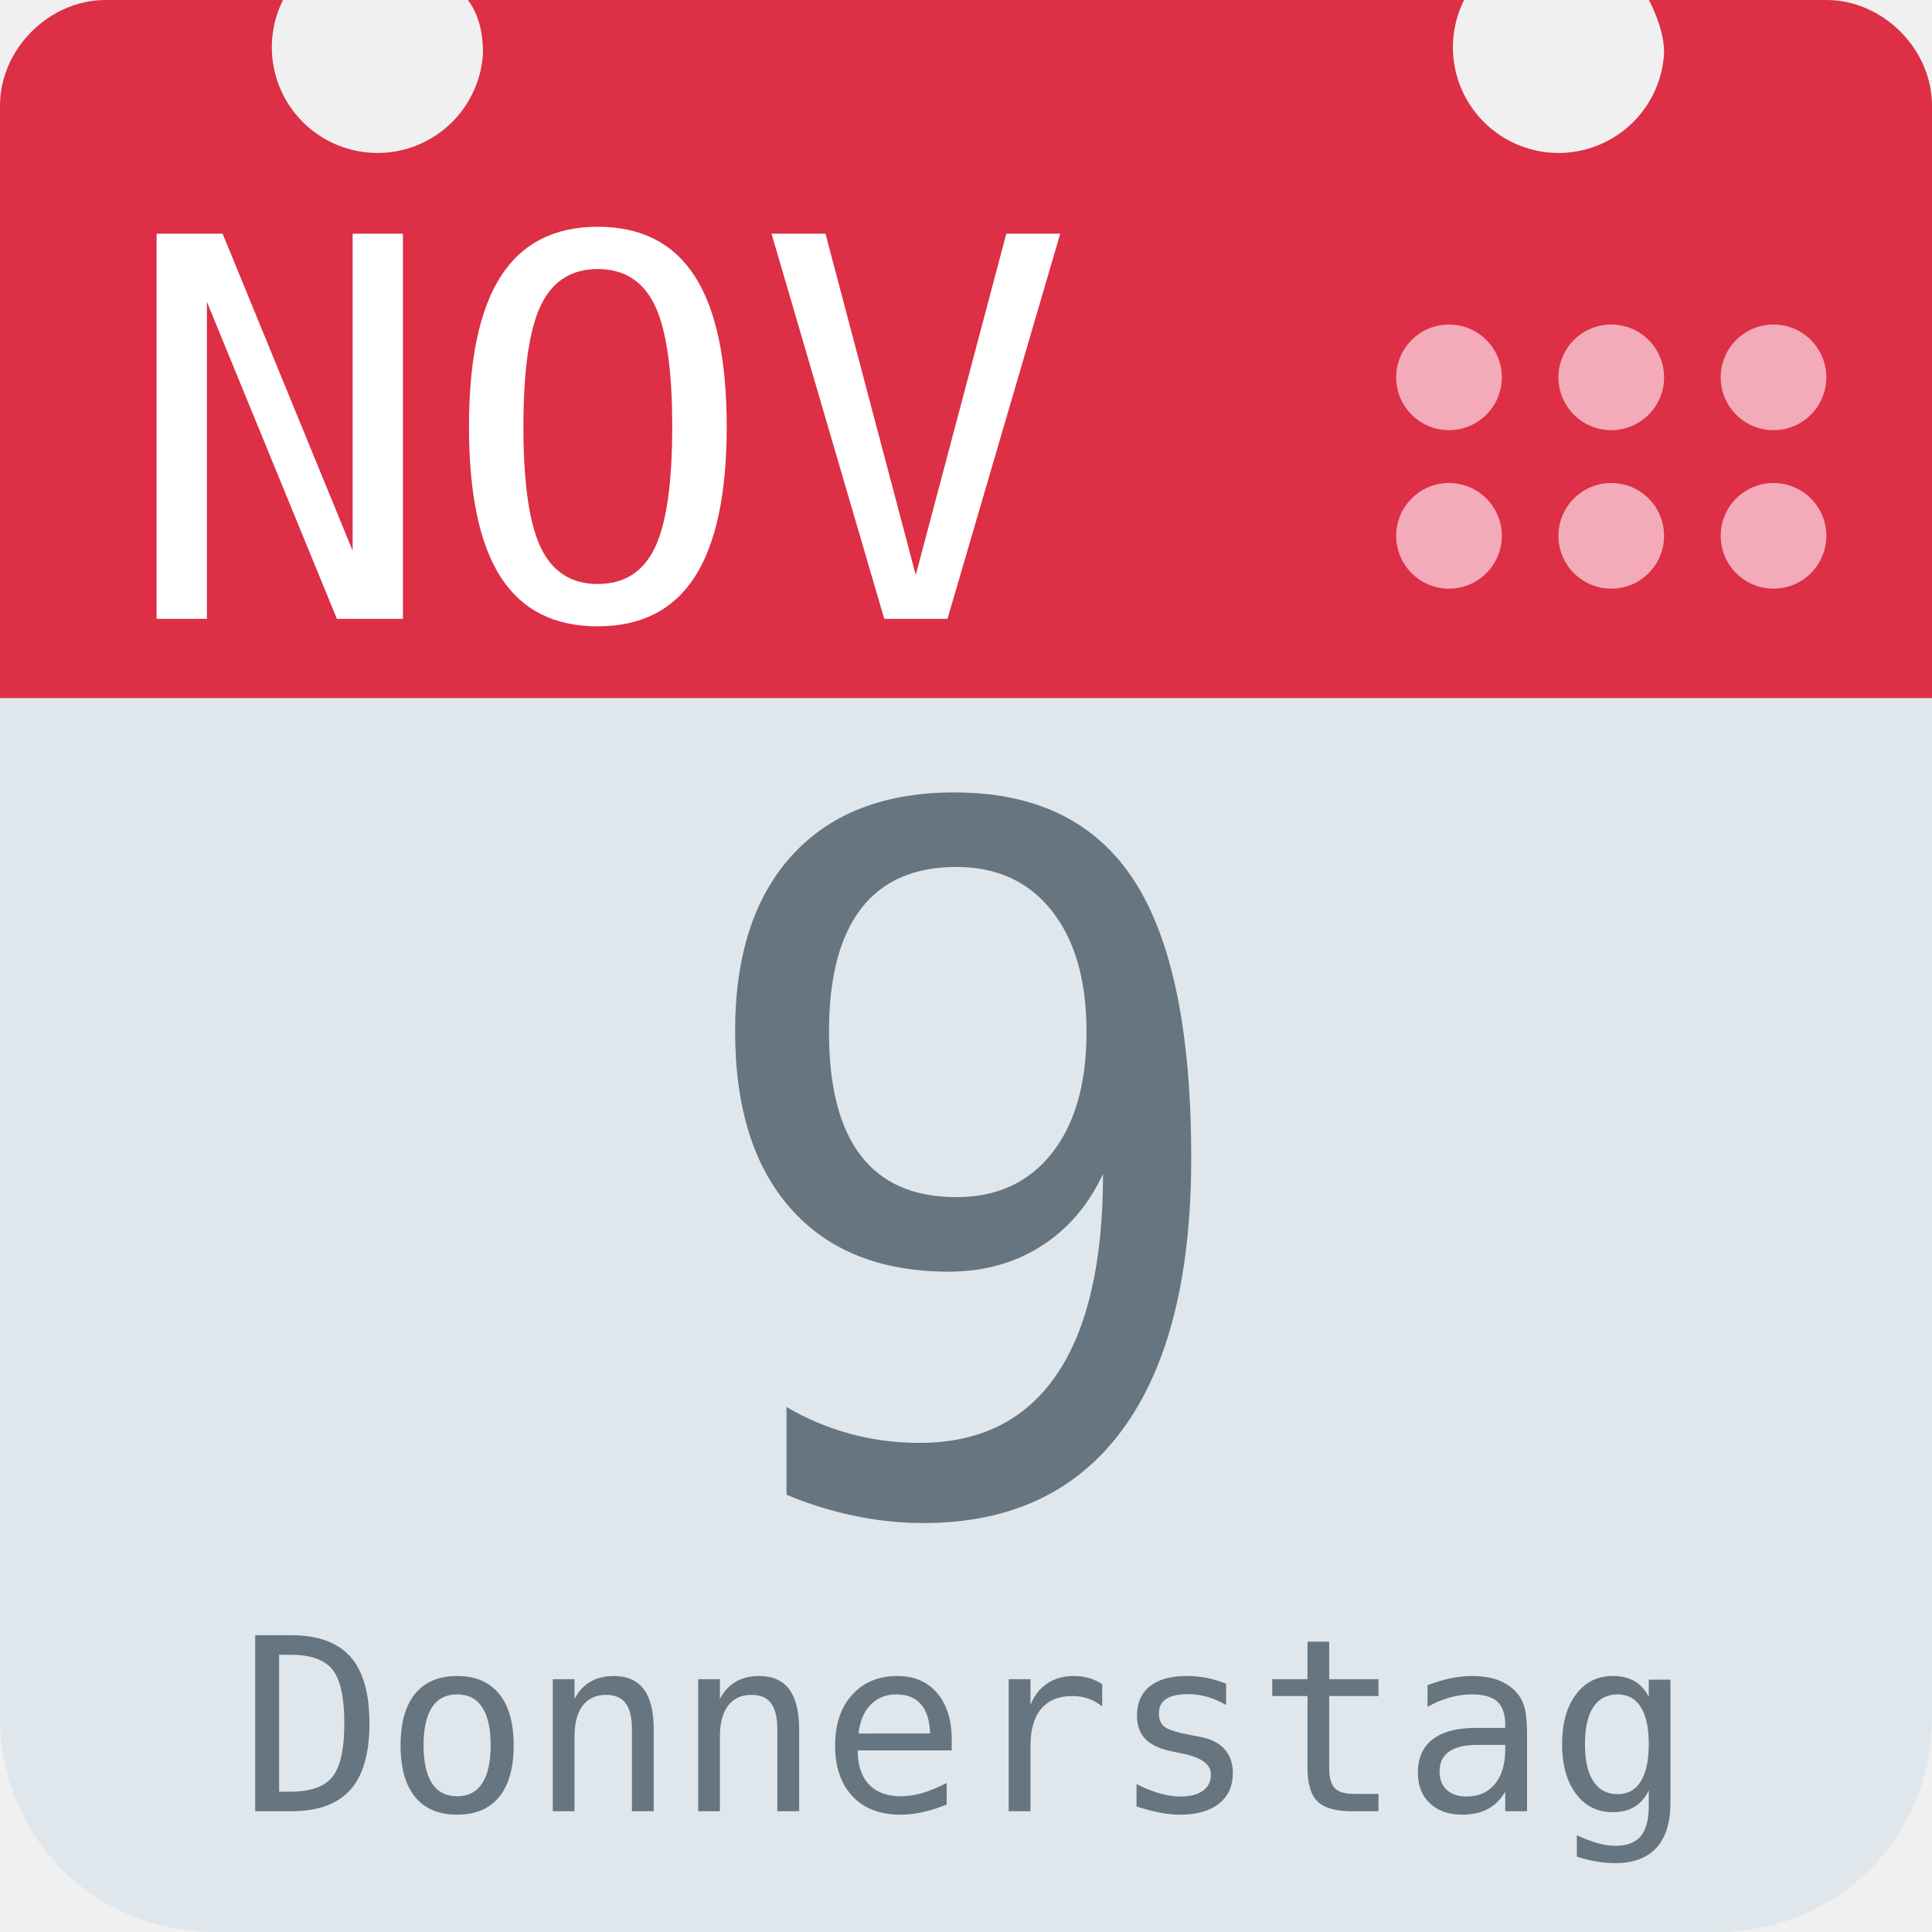
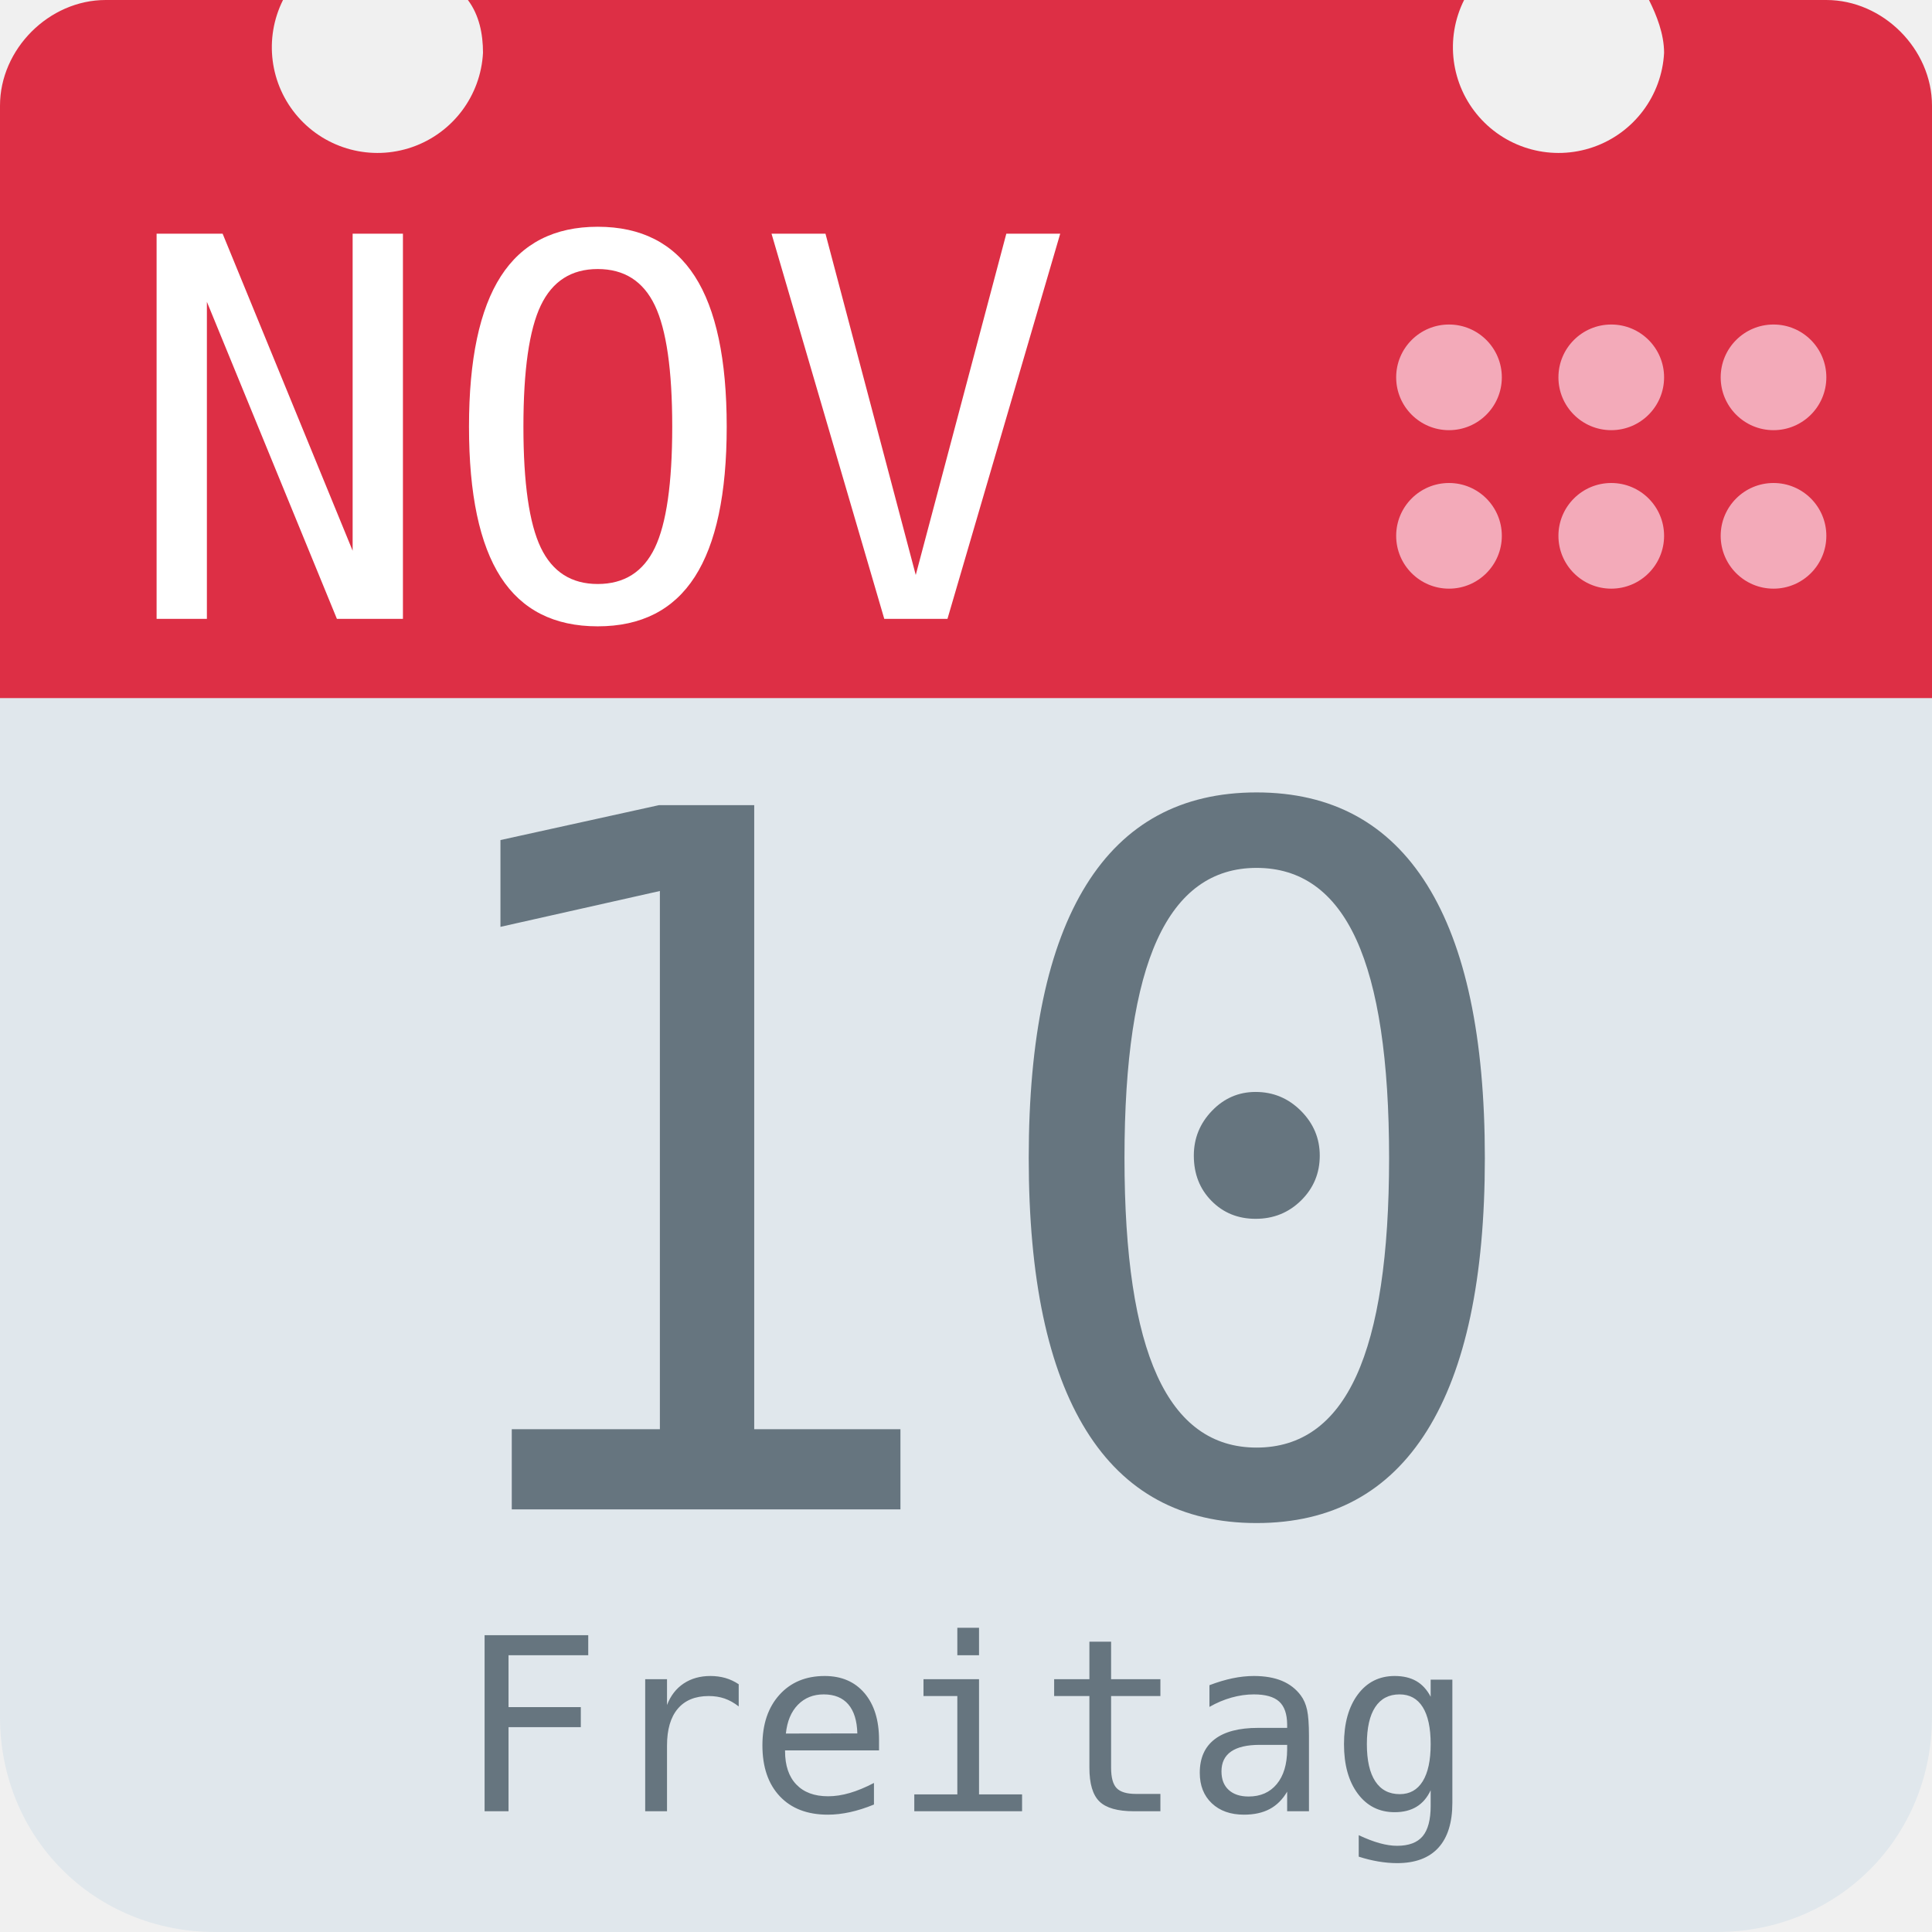
<svg xmlns="http://www.w3.org/2000/svg" aria-label="Calendar" role="img" viewBox="0 0 512 512">
  <path d="M512 455c0 32-25 57-57 57H57c-32 0-57-25-57-57V128c0-31 25-57 57-57h398c32 0 57 26 57 57z" fill="#e0e7ec" />
  <path d="M484 0h-47c2 4 4 9 4 14a28 28 0 1 1-53-14H124c3 4 4 9 4 14A28 28 0 1 1 75 0H28C13 0 0 13 0 28v157h512V28c0-15-13-28-28-28z" fill="#dd2f45" />
  <g fill="#f3aab9">
    <circle cx="470" cy="142" r="14" />
    <circle cx="470" cy="100" r="14" />
    <circle cx="427" cy="142" r="14" />
    <circle cx="427" cy="100" r="14" />
    <circle cx="384" cy="142" r="14" />
    <circle cx="384" cy="100" r="14" />
  </g>
  <text id="month" x="32" y="164" fill="#fff" font-family="monospace" font-size="140px" style="text-anchor: left">NOV</text>
-   <text id="day" x="256" y="400" fill="#66757f" font-family="monospace" font-size="256px" style="text-anchor: middle">9</text>
-   <text id="weekday" x="256" y="480" fill="#66757f" font-family="monospace" font-size="64px" style="text-anchor: middle">Donnerstag</text>
+   <text id="day" x="256" y="400" fill="#66757f" font-family="monospace" font-size="256px" style="text-anchor: middle">10</text>
+   <text id="weekday" x="256" y="480" fill="#66757f" font-family="monospace" font-size="64px" style="text-anchor: middle">Freitag</text>
</svg>
